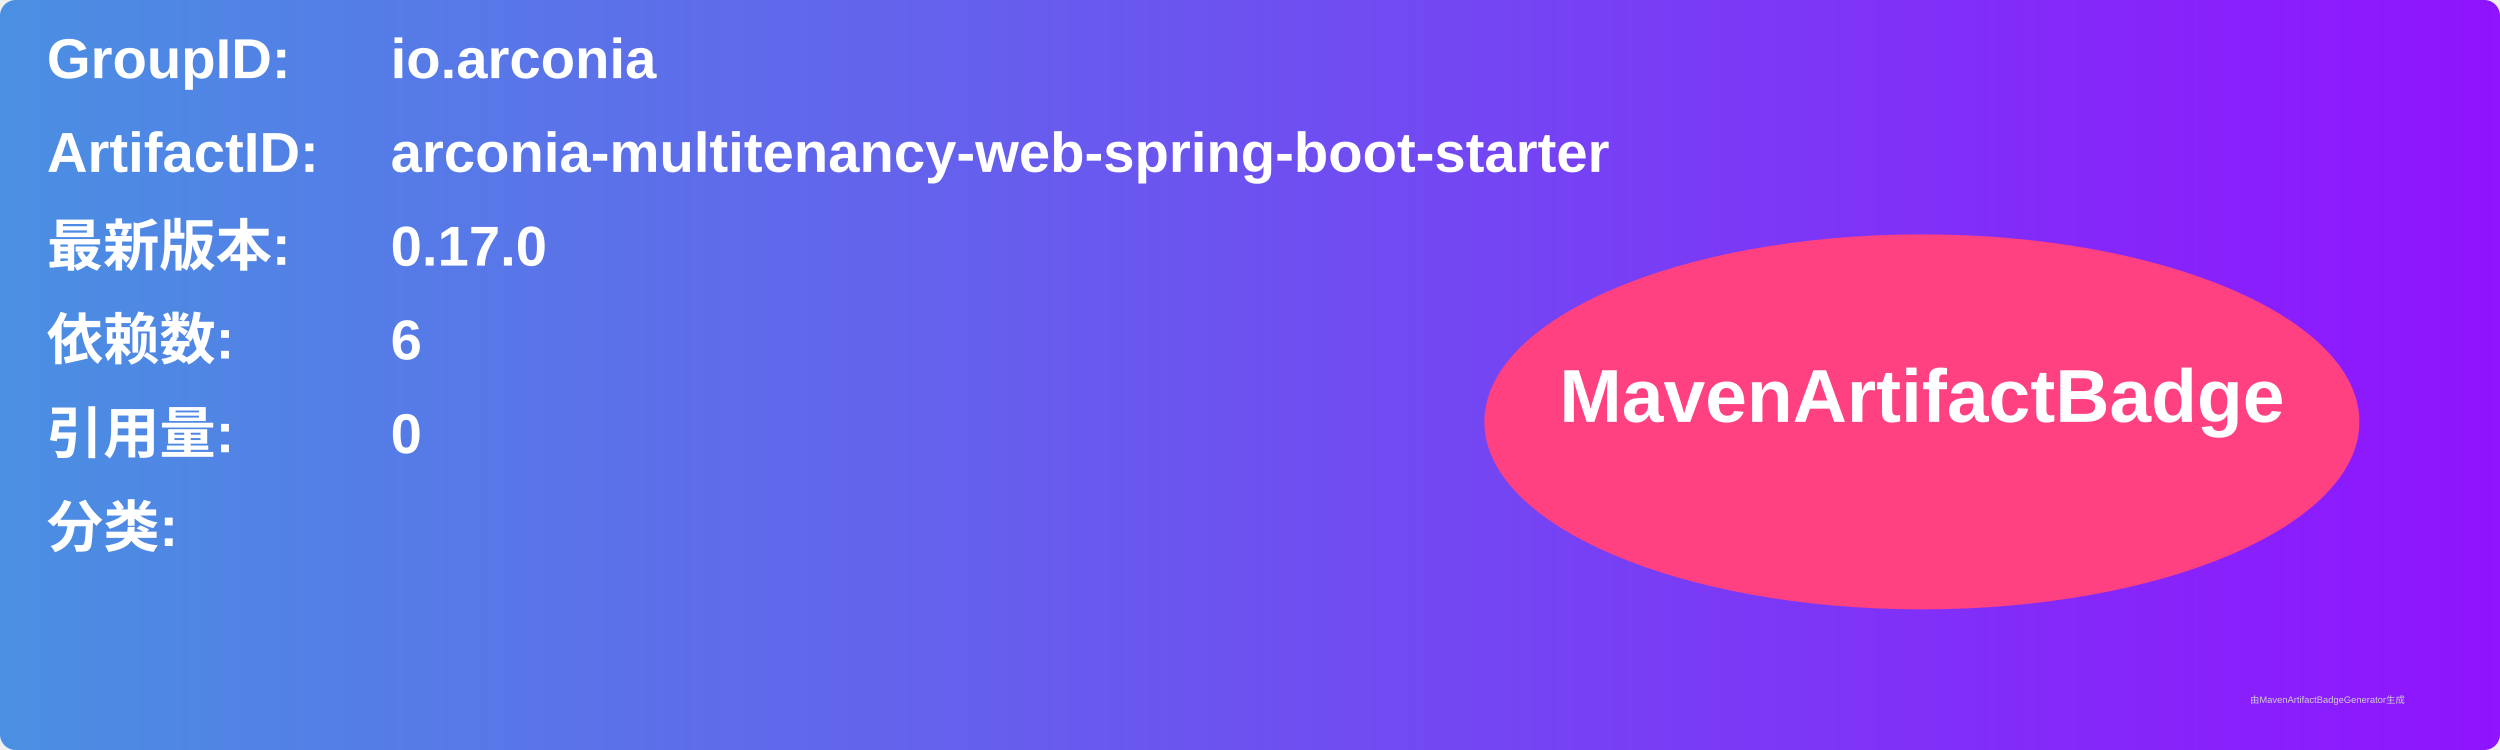
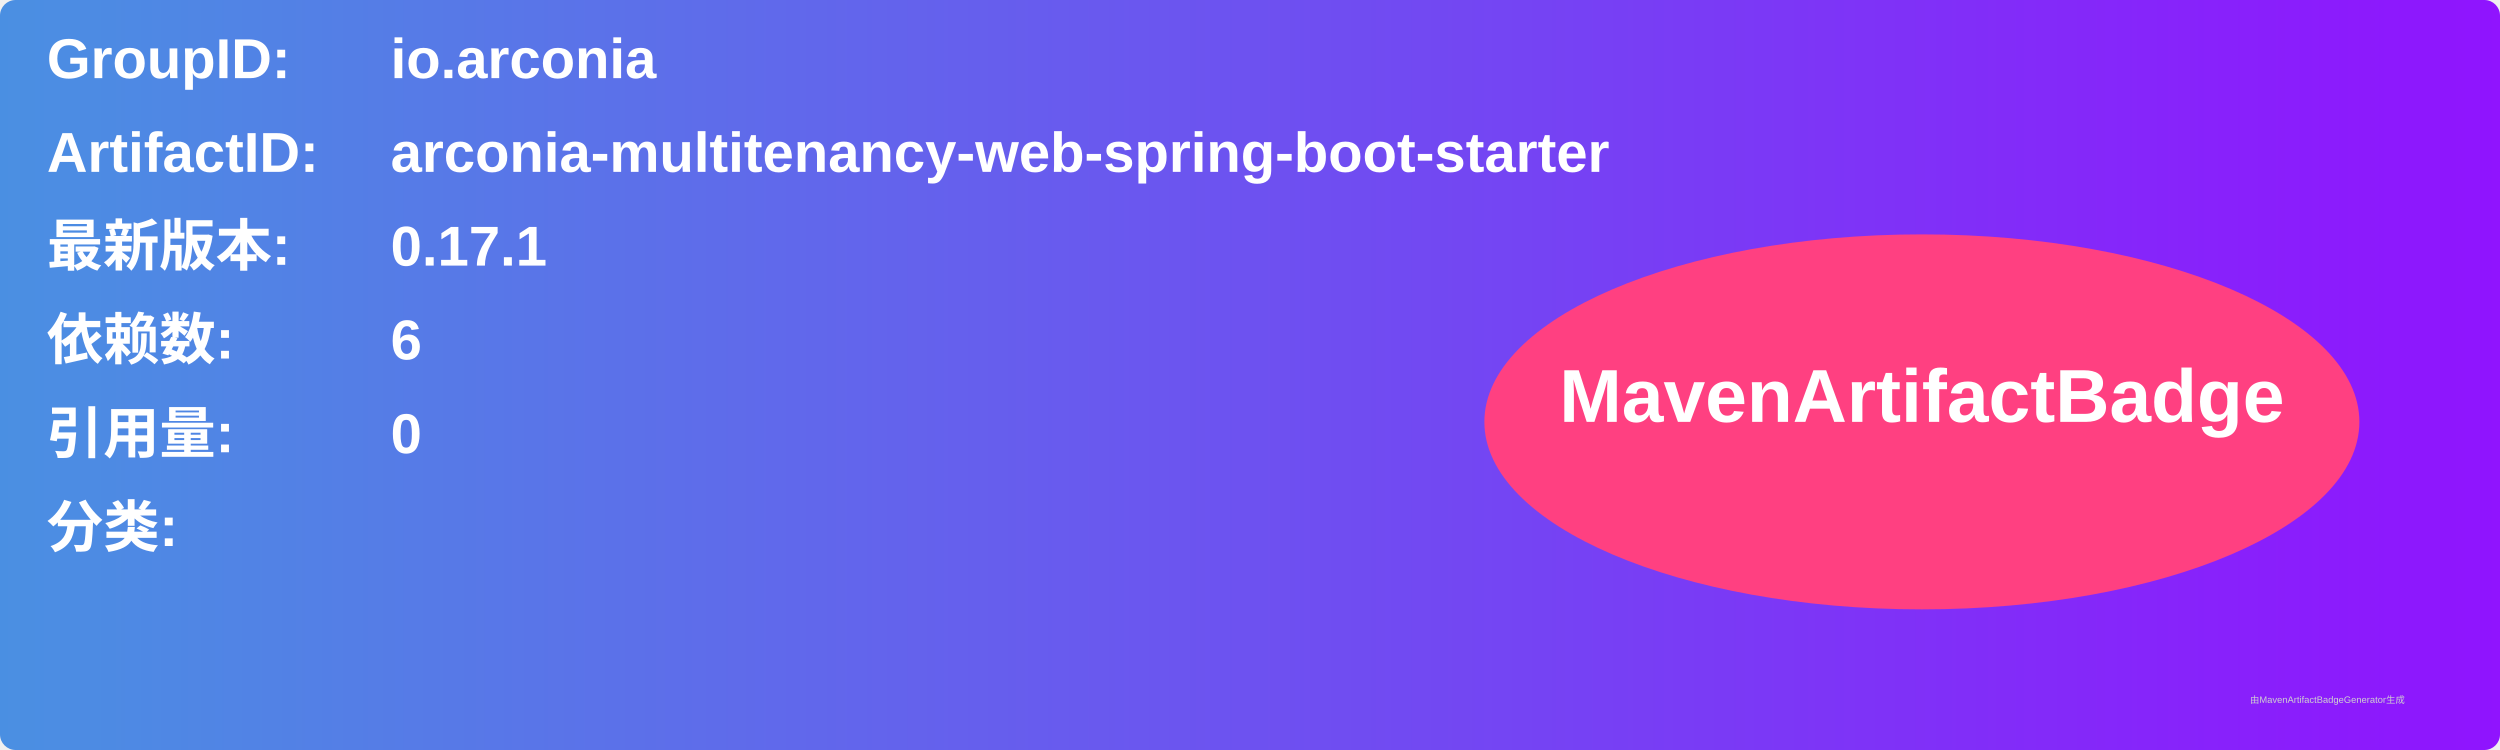
<svg xmlns="http://www.w3.org/2000/svg" width="800" height="240" viewBox="0 0 800 240">
  <linearGradient id="grad" x1="0%" y1="0%" x2="100%" y2="0%">
    <stop offset="0%" stop-color="#4a90e2" />
    <stop offset="100%" stop-color="#9013fe" />
  </linearGradient>
  <rect width="100%" height="100%" rx="5" ry="5" fill="url(#grad)" />
  <g transform="translate(15, 15)">
    <text x="0" y="10" font-family="Arial" font-size="18" fill="white" font-weight="bold" width="260">GroupID:</text>
    <text x="110" y="10" font-family="Arial" font-size="18" fill="white" font-weight="bold" width="460">io.arconia</text>
    <text x="0" y="40" font-family="Arial" font-size="18" fill="white" font-weight="bold" width="260">ArtifactID:</text>
    <text x="110" y="40" font-family="Arial" font-size="18" fill="white" font-weight="bold" width="460">arconia-multitenancy-web-spring-boot-starter</text>
    <text x="0" y="70" font-family="Arial" font-size="18" fill="white" font-weight="bold">最新版本:</text>
    <text x="110" y="70" font-family="Arial" font-size="18" fill="white" font-weight="bold">
-       <tspan font-weight="bold">0.17.0</tspan>
+       <tspan font-weight="bold">0.17.1</tspan>
    </text>
    <text x="0" y="100" font-family="Arial" font-size="18" fill="white" font-weight="bold">依赖数: </text>
    <text x="110" y="100" font-family="Arial" font-size="18" fill="white">
      <tspan font-weight="bold">6</tspan>
    </text>
    <text x="0" y="130" font-family="Arial" font-size="18" fill="white" font-weight="bold">引用量: </text>
    <text x="110" y="130" font-family="Arial" font-size="18" fill="white">
      <tspan font-weight="bold">0</tspan>
    </text>
    <text x="0" y="160" font-family="Arial" font-size="18" fill="white" font-weight="bold">分类:</text>
    <text x="10" y="190" font-family="Arial" font-size="10" fill="white">
      <tspan font-weight="bold" />
    </text>
    <ellipse cx="600" cy="120" rx="140" ry="60" fill="#ff4081" />
    <text x="600" y="120" text-anchor="middle" font-family="Arial" font-size="24" fill="white" font-weight="bold">MavenArtifactBadge</text>
  </g>
  <text x="720" y="225" font-family="Arial" font-size="3" fill="#d0d0d0">由MavenArtifactBadgeGenerator生成</text>
</svg>
